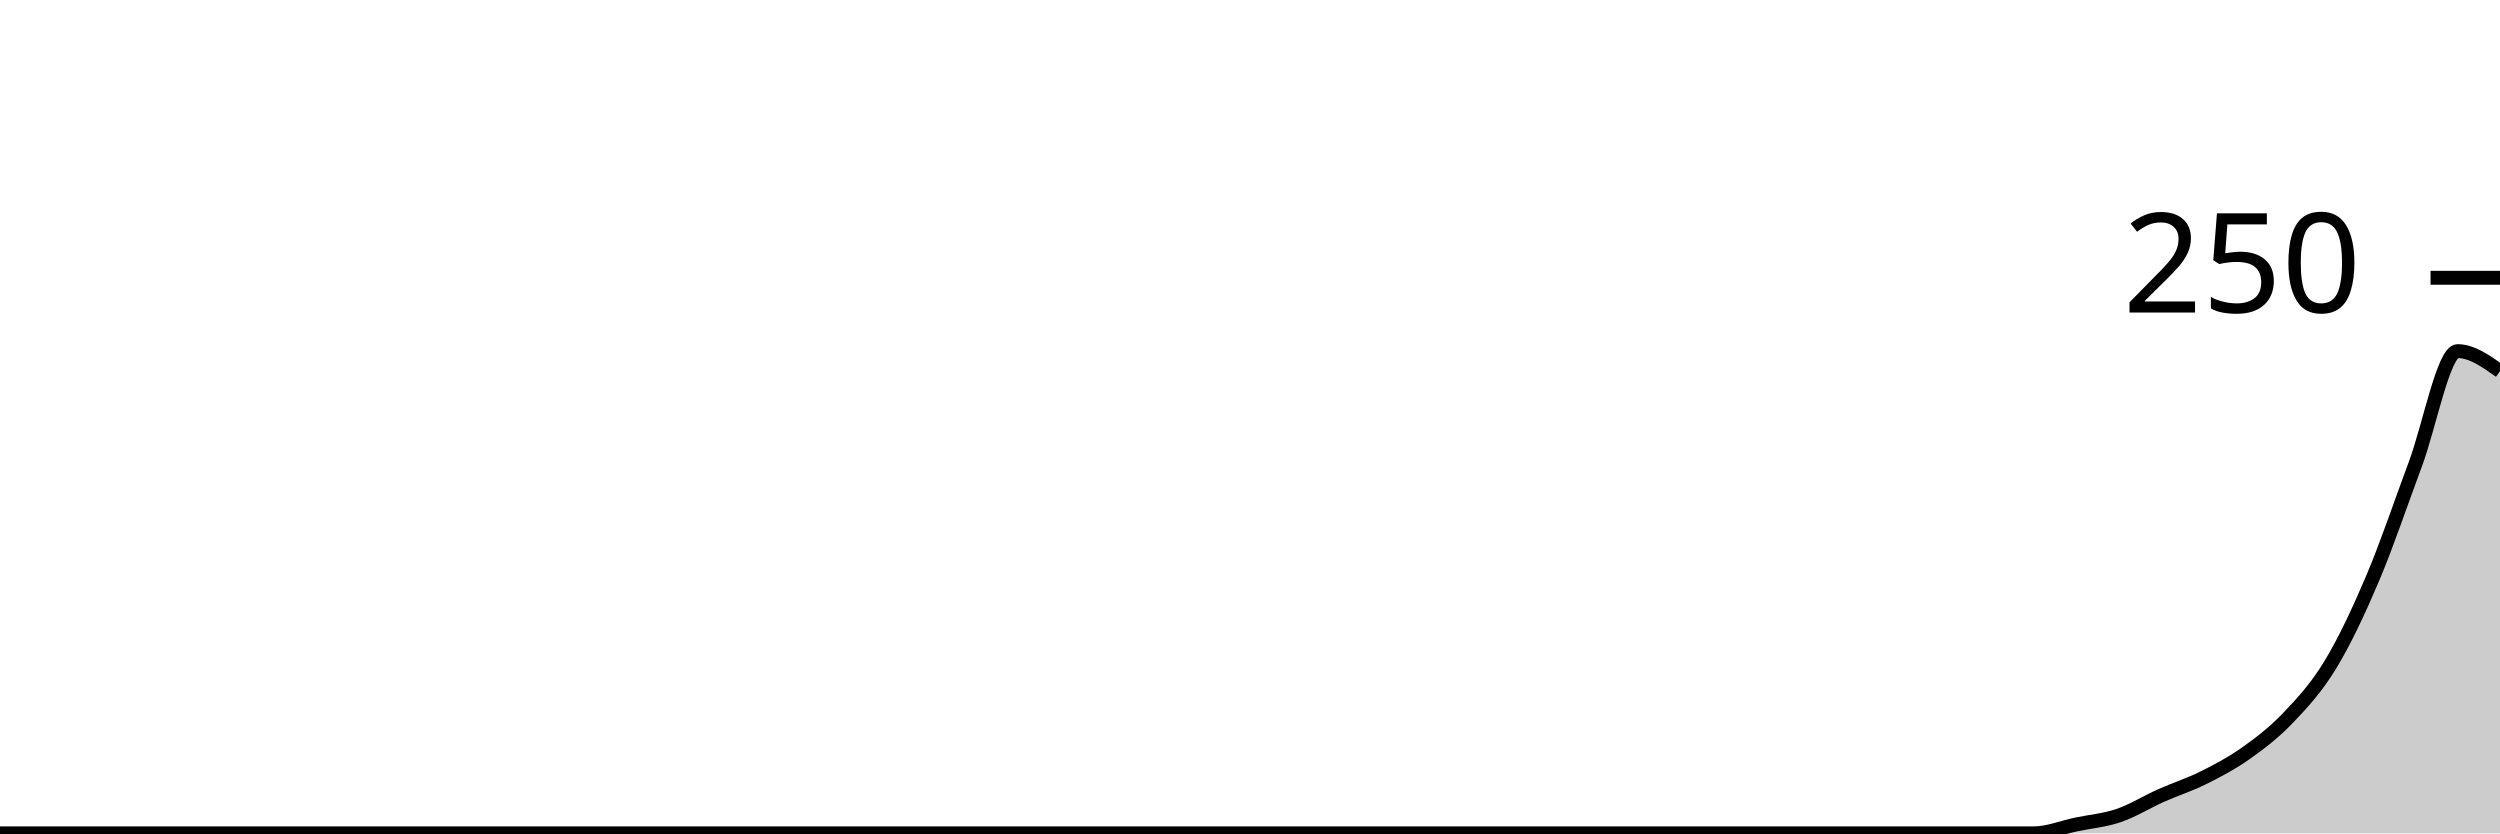
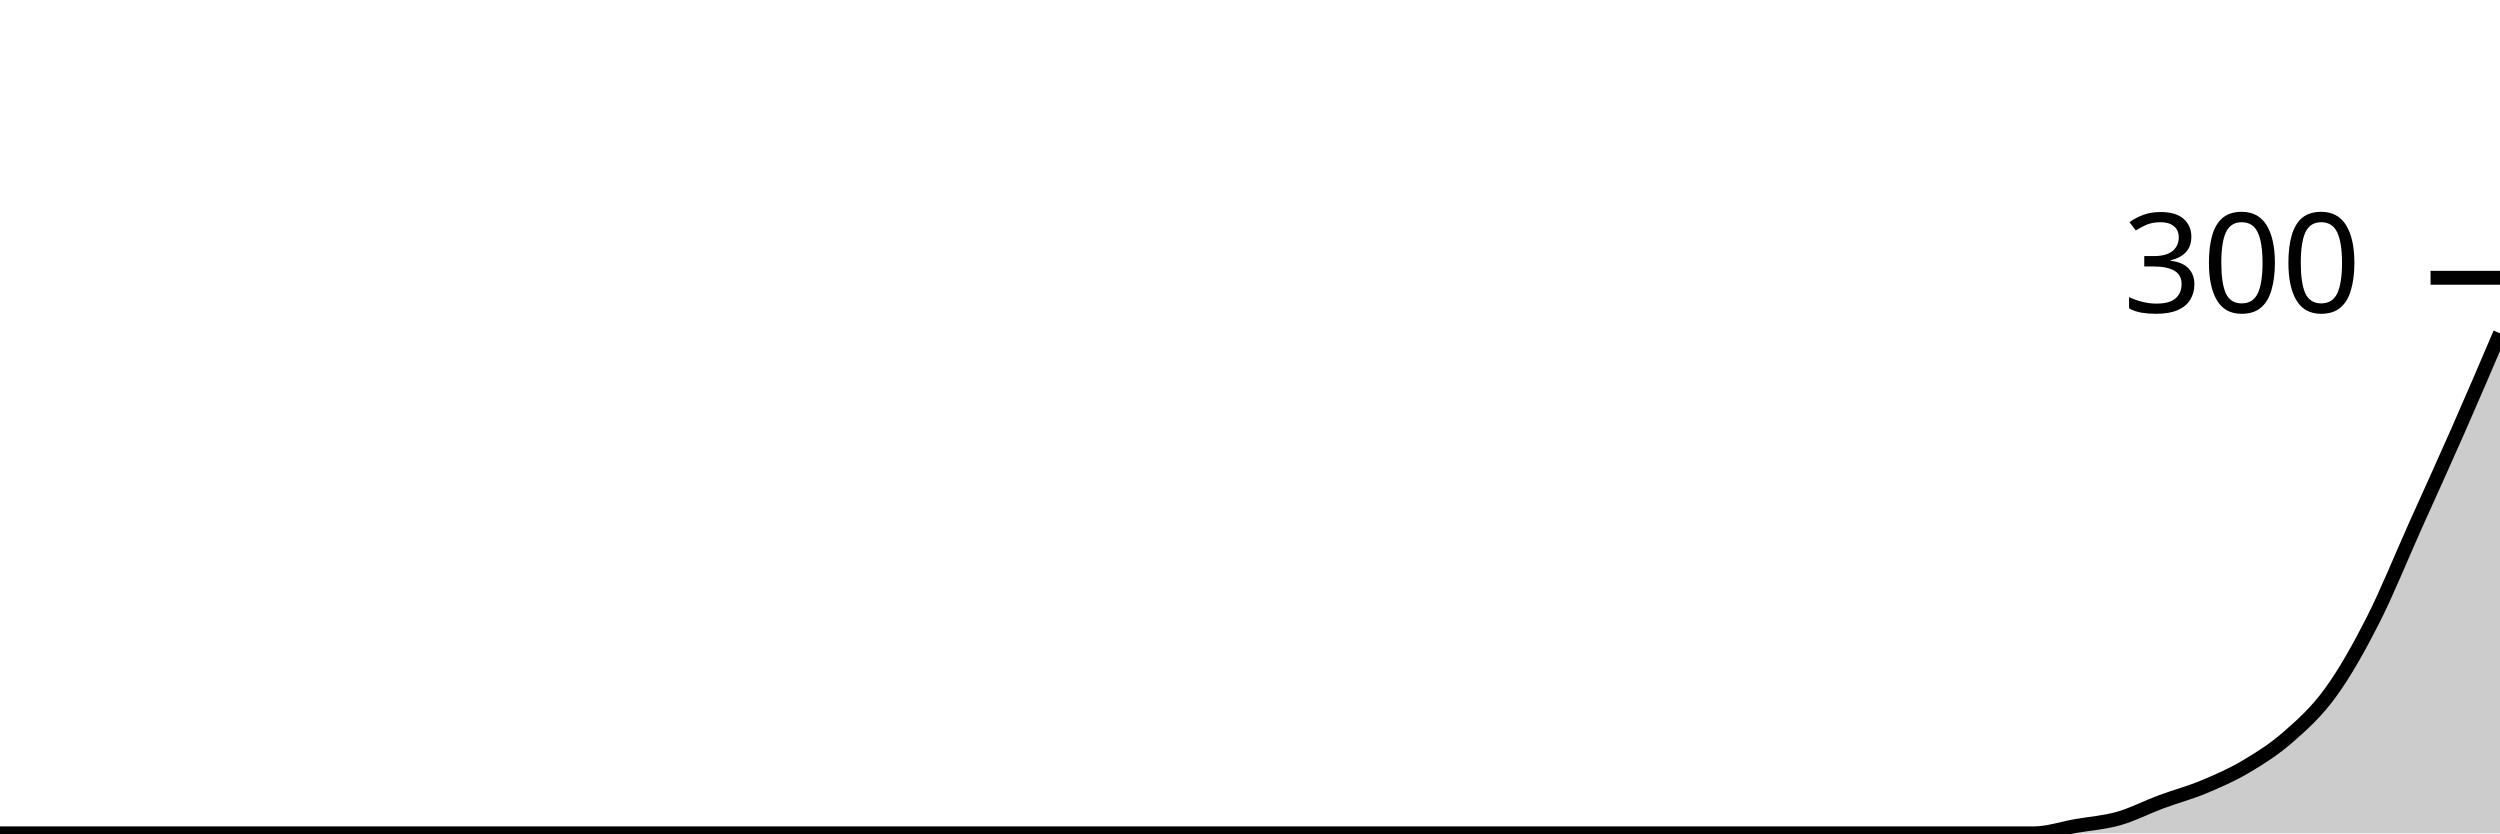
<svg xmlns="http://www.w3.org/2000/svg" viewBox="0 0 180 60">
  <g transform="translate(0,20)">
-     <path class="area" fill="rgba(0, 0, 0, 0.2)" d="M0,40C1.017,40,2.034,40,3.051,40C4.068,40,5.085,40,6.102,40C7.119,40,8.136,40,9.153,40C10.169,40,11.186,40,12.203,40C13.22,40,14.237,40,15.254,40C16.271,40,17.288,40,18.305,40C19.322,40,20.339,40,21.356,40C22.373,40,23.39,40,24.407,40C25.424,40,26.441,40,27.458,40C28.475,40,29.492,40,30.508,40C31.525,40,32.542,40,33.559,40C34.576,40,35.593,40,36.61,40C37.627,40,38.644,40,39.661,40C40.678,40,41.695,40,42.712,40C43.729,40,44.746,40,45.763,40C46.78,40,47.797,40,48.814,40C49.831,40,50.847,40,51.864,40C52.881,40,53.898,40,54.915,40C55.932,40,56.949,40,57.966,40C58.983,40,60,40,61.017,40C62.034,40,63.051,40,64.068,40C65.085,40,66.102,40,67.119,40C68.136,40,69.153,40,70.169,40C71.186,40,72.203,40,73.22,40C74.237,40,75.254,40,76.271,40C77.288,40,78.305,40,79.322,40C80.339,40,81.356,40,82.373,40C83.39,40,84.407,40,85.424,40C86.441,40,87.458,40,88.475,40C89.492,40,90.508,40,91.525,40C92.542,40,93.559,40,94.576,40C95.593,40,96.61,40,97.627,40C98.644,40,99.661,40,100.678,40C101.695,40,102.712,40,103.729,40C104.746,40,105.763,40,106.78,40C107.797,40,108.814,40,109.831,40C110.847,40,111.864,40,112.881,40C113.898,40,114.915,40,115.932,40C116.949,40,117.966,40,118.983,40C120,40,121.017,40,122.034,40C123.051,40,124.068,40,125.085,40C126.102,40,127.119,40,128.136,40C129.153,40,130.169,40,131.186,40C132.203,40,133.22,40,134.237,40C135.254,40,136.271,40,137.288,40C138.305,40,139.322,40,140.339,40C141.356,40,142.373,40,143.39,40C144.407,40,145.424,40,146.441,40C147.458,40,148.475,39.573,149.492,39.36C150.508,39.147,151.525,39.067,152.542,38.72C153.559,38.373,154.576,37.733,155.593,37.28C156.61,36.827,157.627,36.507,158.644,36C159.661,35.493,160.678,34.96,161.695,34.24C162.712,33.52,163.729,32.747,164.746,31.68C165.763,30.613,166.78,29.52,167.797,27.84C168.814,26.16,169.831,24,170.847,21.6C171.864,19.2,172.881,16.16,173.898,13.44C174.915,10.72,175.932,5.28,176.949,5.28C177.966,5.28,178.983,6,180,6.72L180,40C178.983,40,177.966,40,176.949,40C175.932,40,174.915,40,173.898,40C172.881,40,171.864,40,170.847,40C169.831,40,168.814,40,167.797,40C166.78,40,165.763,40,164.746,40C163.729,40,162.712,40,161.695,40C160.678,40,159.661,40,158.644,40C157.627,40,156.61,40,155.593,40C154.576,40,153.559,40,152.542,40C151.525,40,150.508,40,149.492,40C148.475,40,147.458,40,146.441,40C145.424,40,144.407,40,143.39,40C142.373,40,141.356,40,140.339,40C139.322,40,138.305,40,137.288,40C136.271,40,135.254,40,134.237,40C133.22,40,132.203,40,131.186,40C130.169,40,129.153,40,128.136,40C127.119,40,126.102,40,125.085,40C124.068,40,123.051,40,122.034,40C121.017,40,120,40,118.983,40C117.966,40,116.949,40,115.932,40C114.915,40,113.898,40,112.881,40C111.864,40,110.847,40,109.831,40C108.814,40,107.797,40,106.78,40C105.763,40,104.746,40,103.729,40C102.712,40,101.695,40,100.678,40C99.661,40,98.644,40,97.627,40C96.61,40,95.593,40,94.576,40C93.559,40,92.542,40,91.525,40C90.508,40,89.492,40,88.475,40C87.458,40,86.441,40,85.424,40C84.407,40,83.39,40,82.373,40C81.356,40,80.339,40,79.322,40C78.305,40,77.288,40,76.271,40C75.254,40,74.237,40,73.22,40C72.203,40,71.186,40,70.169,40C69.153,40,68.136,40,67.119,40C66.102,40,65.085,40,64.068,40C63.051,40,62.034,40,61.017,40C60,40,58.983,40,57.966,40C56.949,40,55.932,40,54.915,40C53.898,40,52.881,40,51.864,40C50.847,40,49.831,40,48.814,40C47.797,40,46.78,40,45.763,40C44.746,40,43.729,40,42.712,40C41.695,40,40.678,40,39.661,40C38.644,40,37.627,40,36.61,40C35.593,40,34.576,40,33.559,40C32.542,40,31.525,40,30.508,40C29.492,40,28.475,40,27.458,40C26.441,40,25.424,40,24.407,40C23.39,40,22.373,40,21.356,40C20.339,40,19.322,40,18.305,40C17.288,40,16.271,40,15.254,40C14.237,40,13.22,40,12.203,40C11.186,40,10.169,40,9.153,40C8.136,40,7.119,40,6.102,40C5.085,40,4.068,40,3.051,40C2.034,40,1.017,40,0,40Z" />
-     <path class="line" stroke="black" fill="none" d="M0,40C1.017,40,2.034,40,3.051,40C4.068,40,5.085,40,6.102,40C7.119,40,8.136,40,9.153,40C10.169,40,11.186,40,12.203,40C13.22,40,14.237,40,15.254,40C16.271,40,17.288,40,18.305,40C19.322,40,20.339,40,21.356,40C22.373,40,23.39,40,24.407,40C25.424,40,26.441,40,27.458,40C28.475,40,29.492,40,30.508,40C31.525,40,32.542,40,33.559,40C34.576,40,35.593,40,36.61,40C37.627,40,38.644,40,39.661,40C40.678,40,41.695,40,42.712,40C43.729,40,44.746,40,45.763,40C46.78,40,47.797,40,48.814,40C49.831,40,50.847,40,51.864,40C52.881,40,53.898,40,54.915,40C55.932,40,56.949,40,57.966,40C58.983,40,60,40,61.017,40C62.034,40,63.051,40,64.068,40C65.085,40,66.102,40,67.119,40C68.136,40,69.153,40,70.169,40C71.186,40,72.203,40,73.22,40C74.237,40,75.254,40,76.271,40C77.288,40,78.305,40,79.322,40C80.339,40,81.356,40,82.373,40C83.39,40,84.407,40,85.424,40C86.441,40,87.458,40,88.475,40C89.492,40,90.508,40,91.525,40C92.542,40,93.559,40,94.576,40C95.593,40,96.61,40,97.627,40C98.644,40,99.661,40,100.678,40C101.695,40,102.712,40,103.729,40C104.746,40,105.763,40,106.78,40C107.797,40,108.814,40,109.831,40C110.847,40,111.864,40,112.881,40C113.898,40,114.915,40,115.932,40C116.949,40,117.966,40,118.983,40C120,40,121.017,40,122.034,40C123.051,40,124.068,40,125.085,40C126.102,40,127.119,40,128.136,40C129.153,40,130.169,40,131.186,40C132.203,40,133.22,40,134.237,40C135.254,40,136.271,40,137.288,40C138.305,40,139.322,40,140.339,40C141.356,40,142.373,40,143.39,40C144.407,40,145.424,40,146.441,40C147.458,40,148.475,39.573,149.492,39.36C150.508,39.147,151.525,39.067,152.542,38.72C153.559,38.373,154.576,37.733,155.593,37.28C156.61,36.827,157.627,36.507,158.644,36C159.661,35.493,160.678,34.96,161.695,34.24C162.712,33.52,163.729,32.747,164.746,31.68C165.763,30.613,166.78,29.52,167.797,27.84C168.814,26.16,169.831,24,170.847,21.6C171.864,19.2,172.881,16.16,173.898,13.44C174.915,10.72,175.932,5.28,176.949,5.28C177.966,5.28,178.983,6,180,6.72" />
+     <path class="area" fill="rgba(0, 0, 0, 0.2)" d="M0,40C1.017,40,2.034,40,3.051,40C4.068,40,5.085,40,6.102,40C7.119,40,8.136,40,9.153,40C10.169,40,11.186,40,12.203,40C13.22,40,14.237,40,15.254,40C16.271,40,17.288,40,18.305,40C19.322,40,20.339,40,21.356,40C22.373,40,23.39,40,24.407,40C25.424,40,26.441,40,27.458,40C28.475,40,29.492,40,30.508,40C31.525,40,32.542,40,33.559,40C34.576,40,35.593,40,36.61,40C37.627,40,38.644,40,39.661,40C40.678,40,41.695,40,42.712,40C43.729,40,44.746,40,45.763,40C46.78,40,47.797,40,48.814,40C49.831,40,50.847,40,51.864,40C52.881,40,53.898,40,54.915,40C55.932,40,56.949,40,57.966,40C58.983,40,60,40,61.017,40C62.034,40,63.051,40,64.068,40C65.085,40,66.102,40,67.119,40C68.136,40,69.153,40,70.169,40C71.186,40,72.203,40,73.22,40C74.237,40,75.254,40,76.271,40C77.288,40,78.305,40,79.322,40C80.339,40,81.356,40,82.373,40C83.39,40,84.407,40,85.424,40C86.441,40,87.458,40,88.475,40C89.492,40,90.508,40,91.525,40C92.542,40,93.559,40,94.576,40C95.593,40,96.61,40,97.627,40C98.644,40,99.661,40,100.678,40C101.695,40,102.712,40,103.729,40C104.746,40,105.763,40,106.78,40C107.797,40,108.814,40,109.831,40C110.847,40,111.864,40,112.881,40C113.898,40,114.915,40,115.932,40C116.949,40,117.966,40,118.983,40C120,40,121.017,40,122.034,40C123.051,40,124.068,40,125.085,40C126.102,40,127.119,40,128.136,40C129.153,40,130.169,40,131.186,40C132.203,40,133.22,40,134.237,40C135.254,40,136.271,40,137.288,40C138.305,40,139.322,40,140.339,40C141.356,40,142.373,40,143.39,40C144.407,40,145.424,40,146.441,40C147.458,40,148.475,39.644,149.492,39.467C150.508,39.289,151.525,39.222,152.542,38.933C153.559,38.644,154.576,38.111,155.593,37.733C156.61,37.356,157.627,37.089,158.644,36.667C159.661,36.244,160.678,35.8,161.695,35.2C162.712,34.6,163.729,33.956,164.746,33.067C165.763,32.178,166.78,31.267,167.797,29.867C168.814,28.467,169.831,26.667,170.847,24.667C171.864,22.667,172.881,20.133,173.898,17.867C174.915,15.6,175.932,13.378,176.949,11.067C177.966,8.756,178.983,6.378,180,4L180,40C178.983,40,177.966,40,176.949,40C175.932,40,174.915,40,173.898,40C172.881,40,171.864,40,170.847,40C169.831,40,168.814,40,167.797,40C166.78,40,165.763,40,164.746,40C163.729,40,162.712,40,161.695,40C160.678,40,159.661,40,158.644,40C157.627,40,156.61,40,155.593,40C154.576,40,153.559,40,152.542,40C151.525,40,150.508,40,149.492,40C148.475,40,147.458,40,146.441,40C145.424,40,144.407,40,143.39,40C142.373,40,141.356,40,140.339,40C139.322,40,138.305,40,137.288,40C136.271,40,135.254,40,134.237,40C133.22,40,132.203,40,131.186,40C130.169,40,129.153,40,128.136,40C127.119,40,126.102,40,125.085,40C124.068,40,123.051,40,122.034,40C121.017,40,120,40,118.983,40C117.966,40,116.949,40,115.932,40C114.915,40,113.898,40,112.881,40C111.864,40,110.847,40,109.831,40C108.814,40,107.797,40,106.78,40C105.763,40,104.746,40,103.729,40C102.712,40,101.695,40,100.678,40C99.661,40,98.644,40,97.627,40C96.61,40,95.593,40,94.576,40C93.559,40,92.542,40,91.525,40C90.508,40,89.492,40,88.475,40C87.458,40,86.441,40,85.424,40C84.407,40,83.39,40,82.373,40C81.356,40,80.339,40,79.322,40C78.305,40,77.288,40,76.271,40C75.254,40,74.237,40,73.22,40C72.203,40,71.186,40,70.169,40C69.153,40,68.136,40,67.119,40C66.102,40,65.085,40,64.068,40C63.051,40,62.034,40,61.017,40C60,40,58.983,40,57.966,40C56.949,40,55.932,40,54.915,40C53.898,40,52.881,40,51.864,40C50.847,40,49.831,40,48.814,40C47.797,40,46.78,40,45.763,40C44.746,40,43.729,40,42.712,40C41.695,40,40.678,40,39.661,40C38.644,40,37.627,40,36.61,40C35.593,40,34.576,40,33.559,40C32.542,40,31.525,40,30.508,40C29.492,40,28.475,40,27.458,40C26.441,40,25.424,40,24.407,40C23.39,40,22.373,40,21.356,40C20.339,40,19.322,40,18.305,40C17.288,40,16.271,40,15.254,40C14.237,40,13.22,40,12.203,40C11.186,40,10.169,40,9.153,40C8.136,40,7.119,40,6.102,40C5.085,40,4.068,40,3.051,40C2.034,40,1.017,40,0,40Z" />
+     <path class="line" stroke="black" fill="none" d="M0,40C1.017,40,2.034,40,3.051,40C4.068,40,5.085,40,6.102,40C7.119,40,8.136,40,9.153,40C10.169,40,11.186,40,12.203,40C13.22,40,14.237,40,15.254,40C16.271,40,17.288,40,18.305,40C19.322,40,20.339,40,21.356,40C22.373,40,23.39,40,24.407,40C25.424,40,26.441,40,27.458,40C28.475,40,29.492,40,30.508,40C31.525,40,32.542,40,33.559,40C34.576,40,35.593,40,36.61,40C37.627,40,38.644,40,39.661,40C40.678,40,41.695,40,42.712,40C43.729,40,44.746,40,45.763,40C46.78,40,47.797,40,48.814,40C49.831,40,50.847,40,51.864,40C52.881,40,53.898,40,54.915,40C55.932,40,56.949,40,57.966,40C58.983,40,60,40,61.017,40C62.034,40,63.051,40,64.068,40C65.085,40,66.102,40,67.119,40C68.136,40,69.153,40,70.169,40C71.186,40,72.203,40,73.22,40C74.237,40,75.254,40,76.271,40C77.288,40,78.305,40,79.322,40C80.339,40,81.356,40,82.373,40C83.39,40,84.407,40,85.424,40C86.441,40,87.458,40,88.475,40C89.492,40,90.508,40,91.525,40C92.542,40,93.559,40,94.576,40C95.593,40,96.61,40,97.627,40C98.644,40,99.661,40,100.678,40C101.695,40,102.712,40,103.729,40C104.746,40,105.763,40,106.78,40C107.797,40,108.814,40,109.831,40C110.847,40,111.864,40,112.881,40C113.898,40,114.915,40,115.932,40C116.949,40,117.966,40,118.983,40C120,40,121.017,40,122.034,40C123.051,40,124.068,40,125.085,40C126.102,40,127.119,40,128.136,40C129.153,40,130.169,40,131.186,40C132.203,40,133.22,40,134.237,40C135.254,40,136.271,40,137.288,40C138.305,40,139.322,40,140.339,40C141.356,40,142.373,40,143.39,40C144.407,40,145.424,40,146.441,40C147.458,40,148.475,39.644,149.492,39.467C150.508,39.289,151.525,39.222,152.542,38.933C153.559,38.644,154.576,38.111,155.593,37.733C156.61,37.356,157.627,37.089,158.644,36.667C159.661,36.244,160.678,35.8,161.695,35.2C162.712,34.6,163.729,33.956,164.746,33.067C165.763,32.178,166.78,31.267,167.797,29.867C168.814,28.467,169.831,26.667,170.847,24.667C171.864,22.667,172.881,20.133,173.898,17.867C174.915,15.6,175.932,13.378,176.949,11.067C177.966,8.756,178.983,6.378,180,4" />
    <path class="axis-ceiling" stroke-width="1" stroke="black" fill="none" d="M175,0L180,0" />
-     <text class="axis-ceiling-label" font-family="sans-serif" text-anchor="end" font-size="10px" x="170" y="2.5">250</text>
+     <text class="axis-ceiling-label" font-family="sans-serif" text-anchor="end" font-size="10px" x="170" y="2.5">300</text>
  </g>
</svg>
